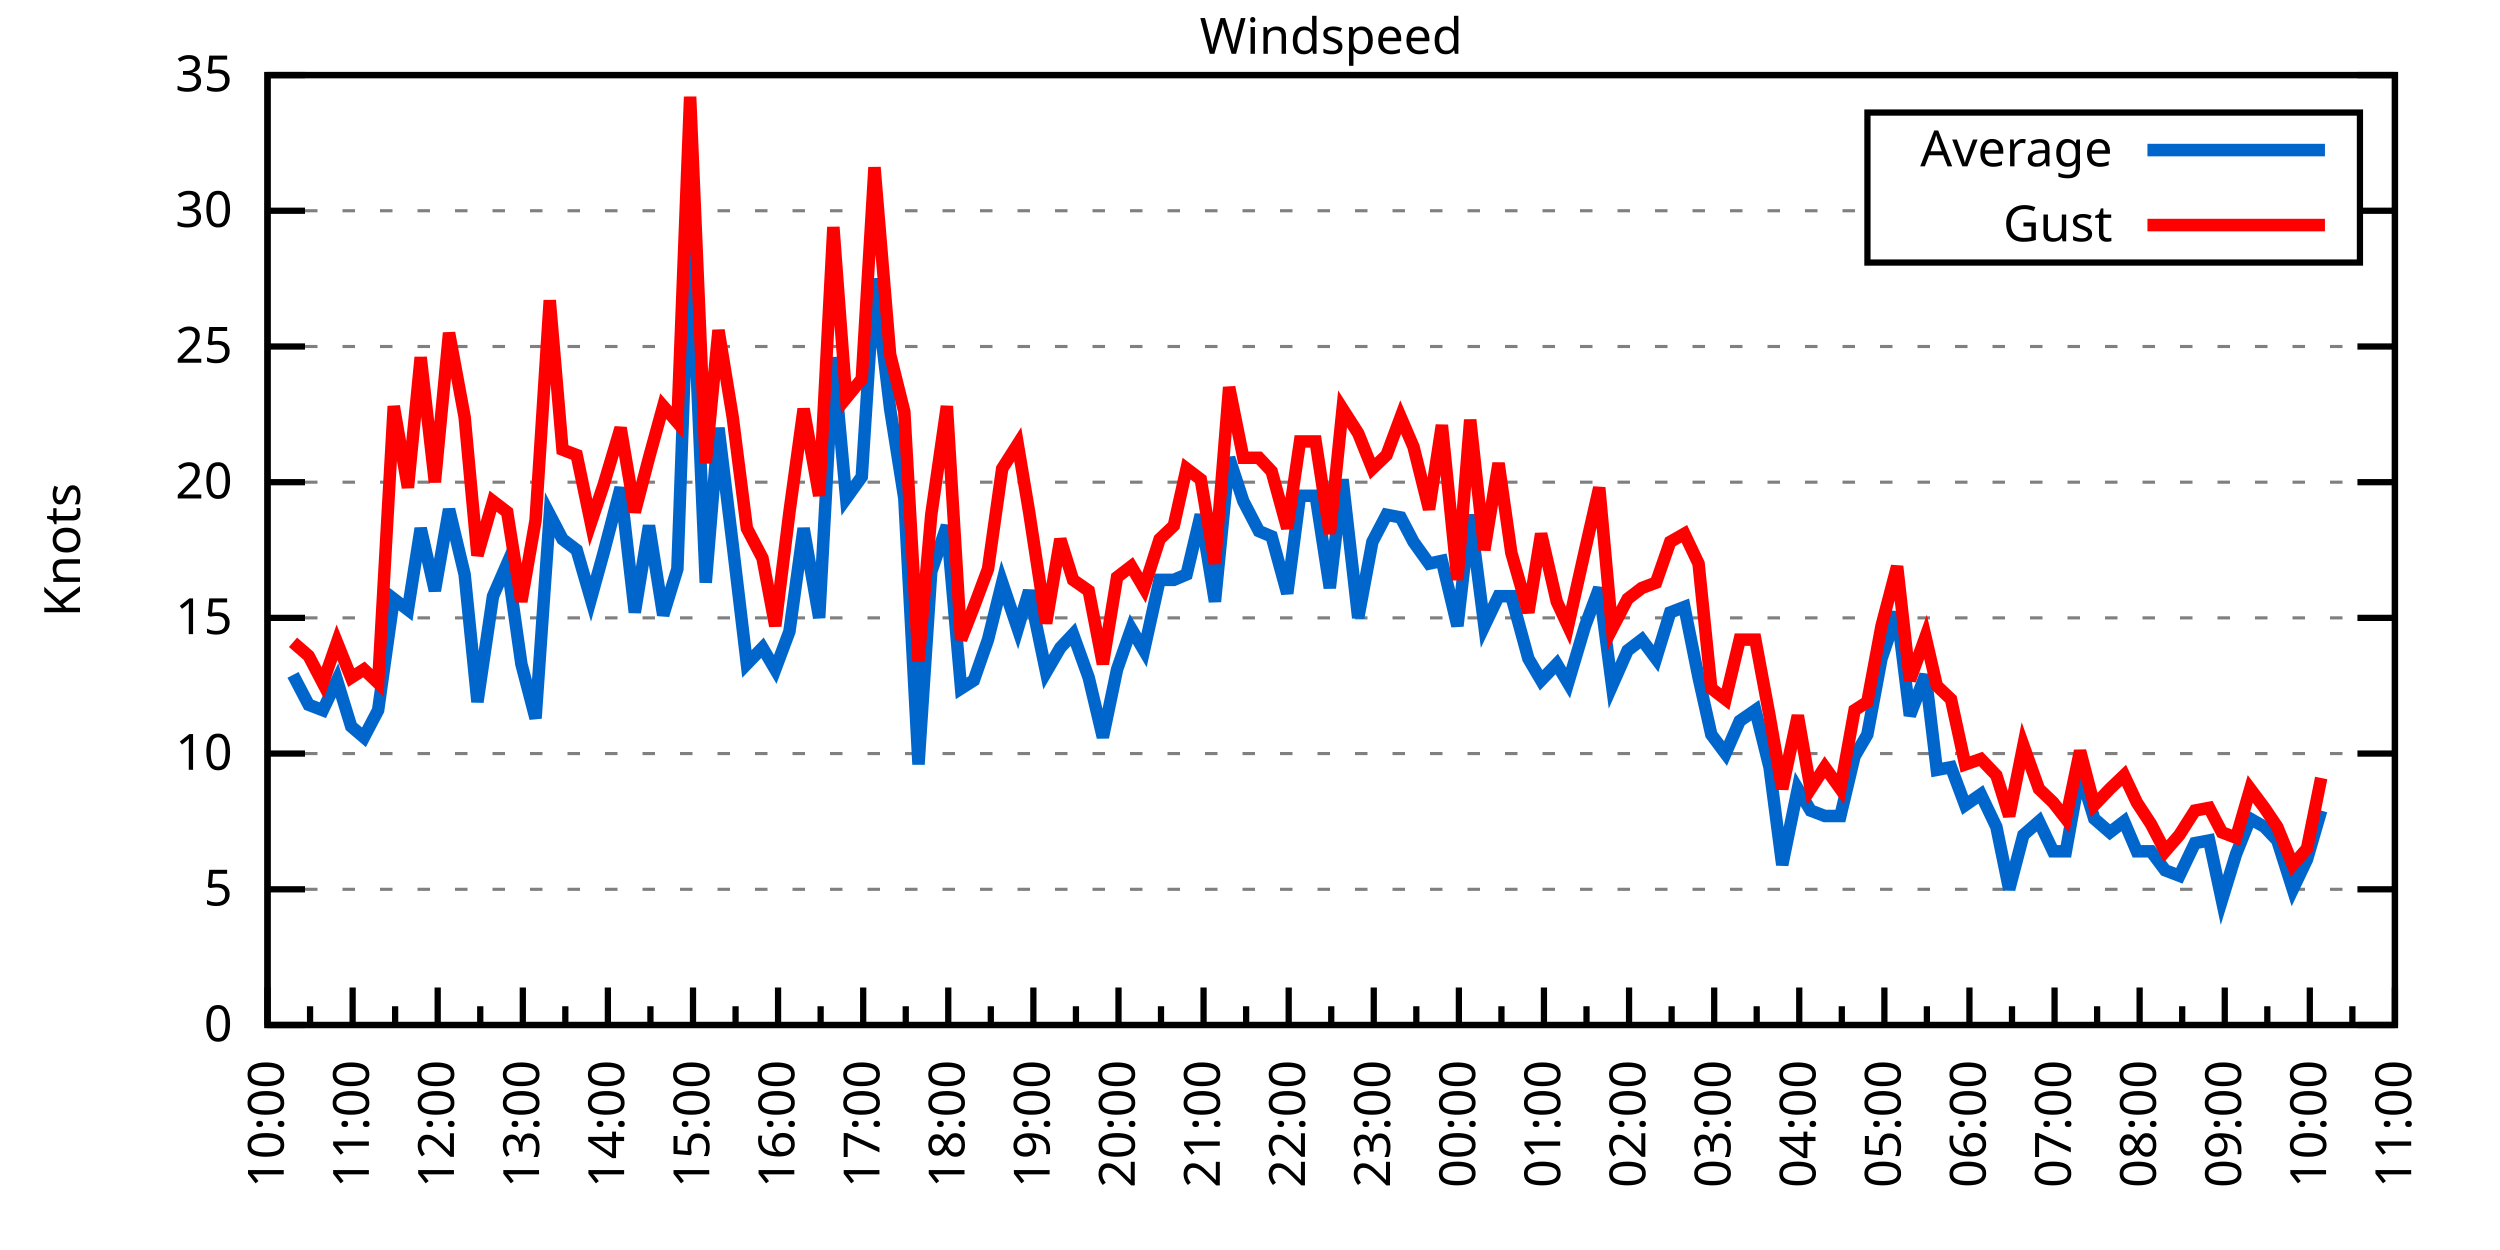
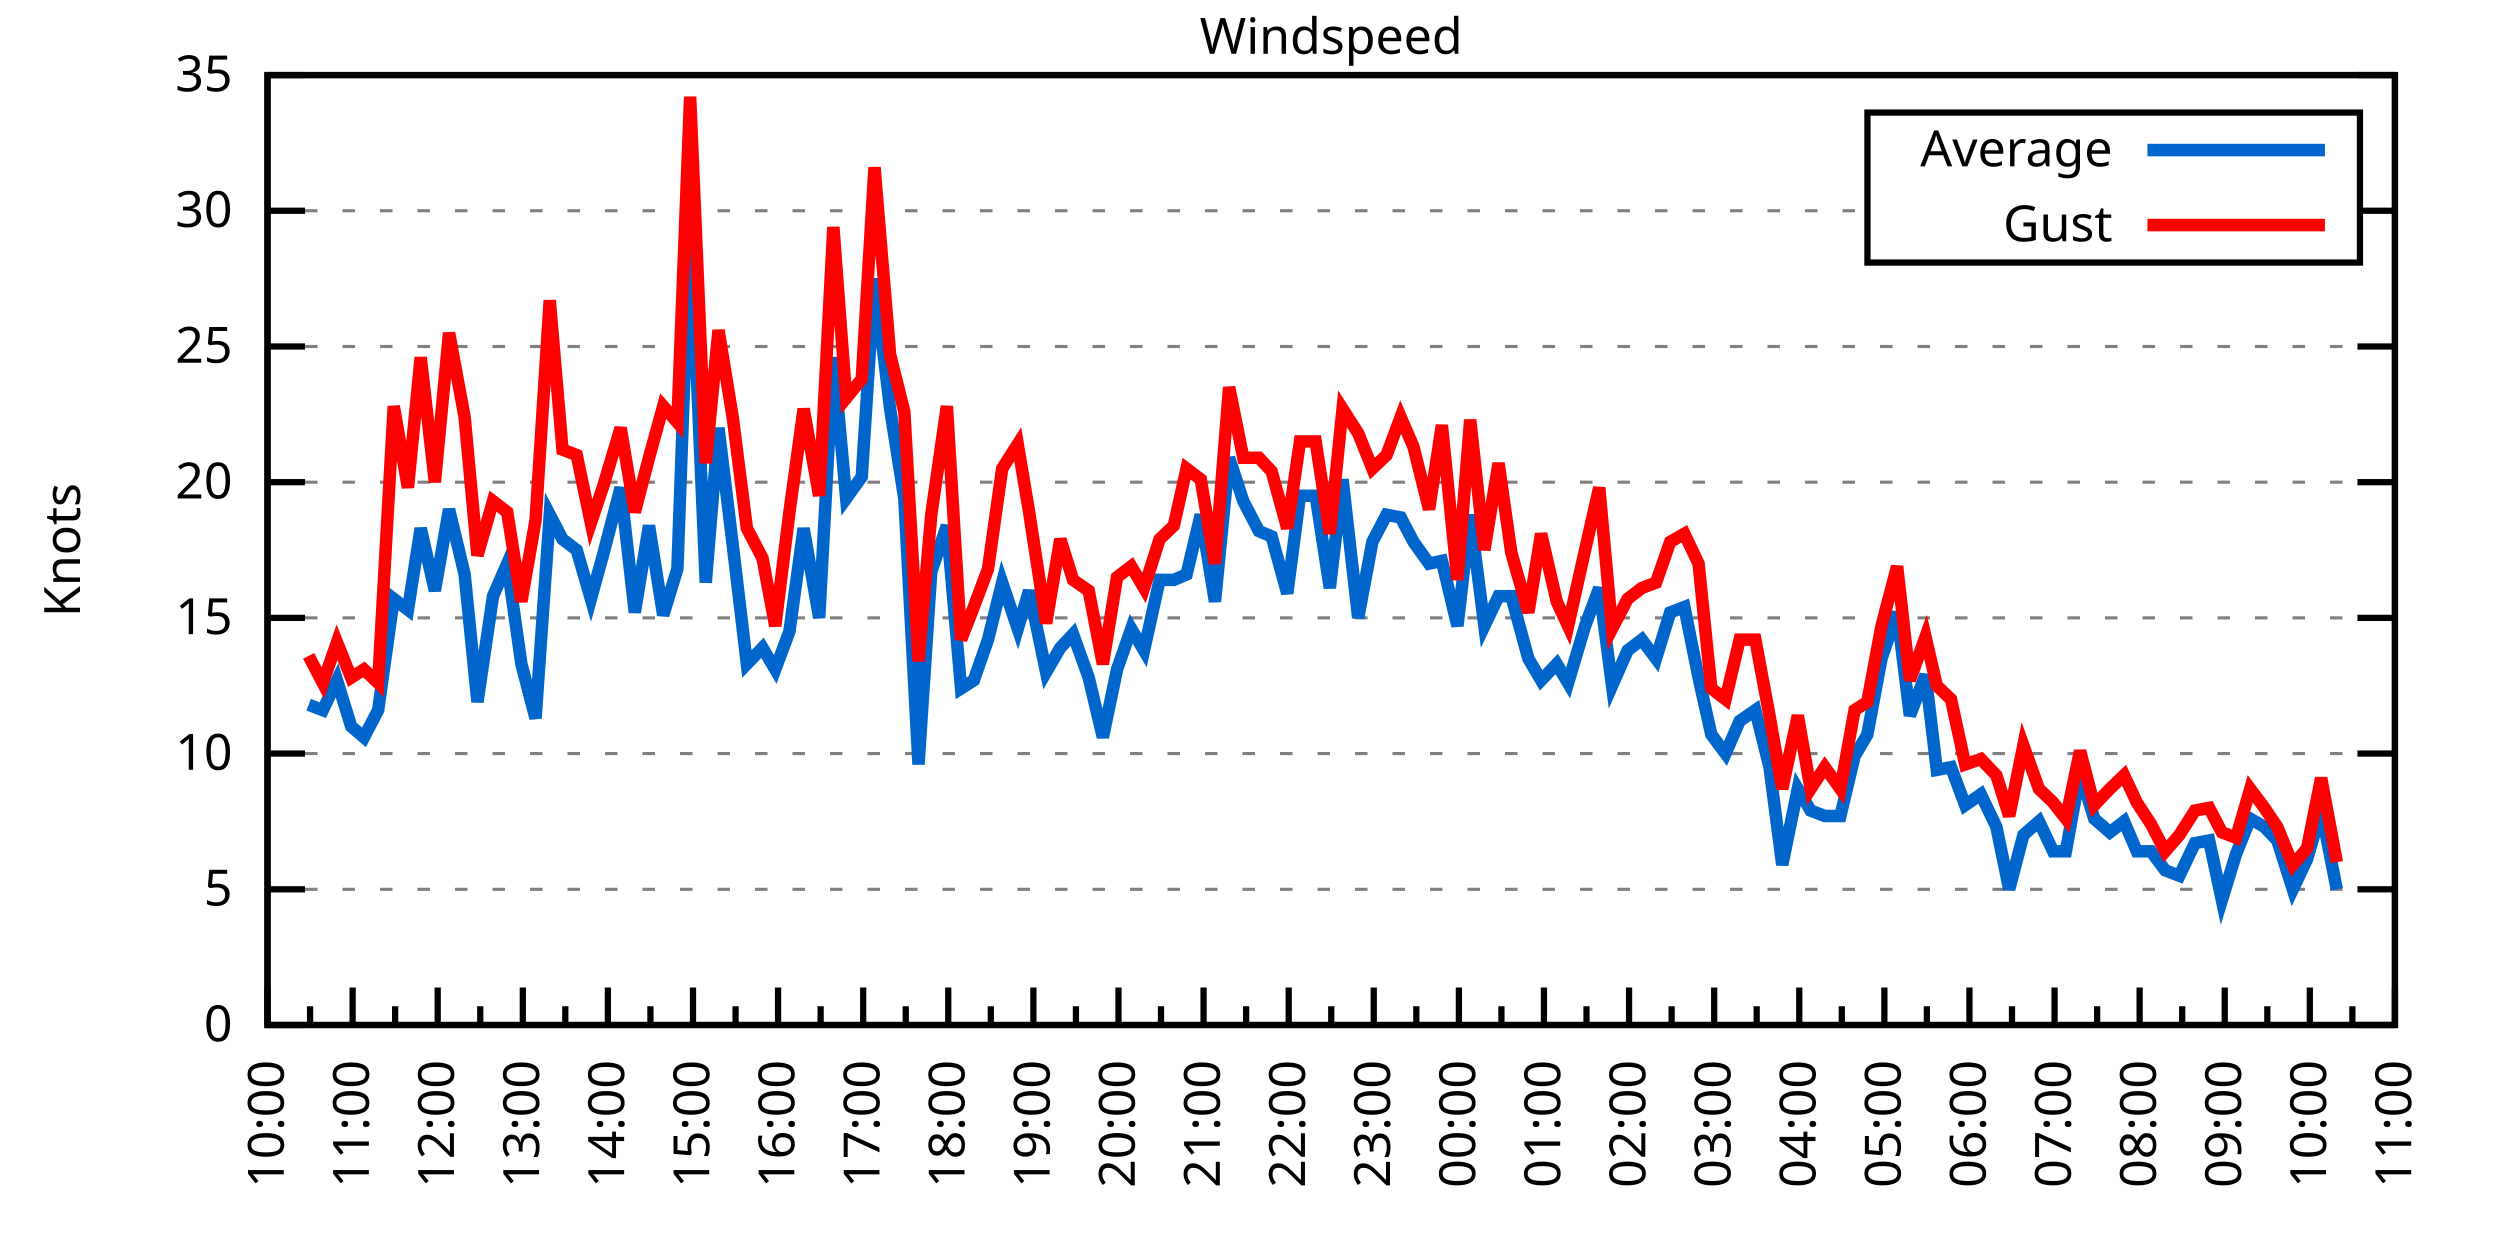
<svg xmlns="http://www.w3.org/2000/svg" xmlns:xlink="http://www.w3.org/1999/xlink" width="400" height="200" viewBox="0 0 400 200">
  <g id="gnuplot_canvas">
    <rect x="0" y="0" width="400" height="200" fill="none" />
    <defs>
      <circle id="gpDot" r="0.5" stroke-width="0.5" stroke="currentColor" />
      <path id="gpPt0" stroke-width="0.333" stroke="currentColor" d="M-1,0 h2 M0,-1 v2" />
      <path id="gpPt1" stroke-width="0.333" stroke="currentColor" d="M-1,-1 L1,1 M1,-1 L-1,1" />
      <path id="gpPt2" stroke-width="0.333" stroke="currentColor" d="M-1,0 L1,0 M0,-1 L0,1 M-1,-1 L1,1 M-1,1 L1,-1" />
      <rect id="gpPt3" stroke-width="0.333" stroke="currentColor" x="-1" y="-1" width="2" height="2" />
      <rect id="gpPt4" stroke-width="0.333" stroke="currentColor" fill="currentColor" x="-1" y="-1" width="2" height="2" />
      <circle id="gpPt5" stroke-width="0.333" stroke="currentColor" cx="0" cy="0" r="1" />
      <use xlink:href="#gpPt5" id="gpPt6" fill="currentColor" stroke="none" />
      <path id="gpPt7" stroke-width="0.333" stroke="currentColor" d="M0,-1.33 L-1.33,0.67 L1.33,0.67 z" />
      <use xlink:href="#gpPt7" id="gpPt8" fill="currentColor" stroke="none" />
      <use xlink:href="#gpPt7" id="gpPt9" stroke="currentColor" transform="rotate(180)" />
      <use xlink:href="#gpPt9" id="gpPt10" fill="currentColor" stroke="none" />
      <use xlink:href="#gpPt3" id="gpPt11" stroke="currentColor" transform="rotate(45)" />
      <use xlink:href="#gpPt11" id="gpPt12" fill="currentColor" stroke="none" />
      <path id="gpPt13" stroke-width="0.333" stroke="currentColor" d="M0,1.330 L1.265,0.411 L0.782,-1.067 L-0.782,-1.076 L-1.265,0.411 z" />
      <use xlink:href="#gpPt13" id="gpPt14" fill="currentColor" stroke="none" />
      <filter id="textbox" filterUnits="objectBoundingBox" x="0" y="0" height="1" width="1">
        <feFlood flood-color="white" flood-opacity="1" result="bgnd" />
        <feComposite in="SourceGraphic" in2="bgnd" operator="atop" />
      </filter>
      <filter id="greybox" filterUnits="objectBoundingBox" x="0" y="0" height="1" width="1">
        <feFlood flood-color="lightgrey" flood-opacity="1" result="grey" />
        <feComposite in="SourceGraphic" in2="grey" operator="atop" />
      </filter>
    </defs>
    <g fill="none" color="white" stroke="currentColor" stroke-width="1.00" stroke-linecap="butt" stroke-linejoin="miter">
</g>
    <g fill="none" color="black" stroke="currentColor" stroke-width="1.00" stroke-linecap="butt" stroke-linejoin="miter">
      <g stroke="none" shape-rendering="crispEdges">
        <polygon fill="rgb(255, 255, 255)" points="42.80,164.00 383.18,164.00 383.18,12.02 42.80,12.02 " />
      </g>
    </g>
    <g fill="none" color="black" stroke="currentColor" stroke-width="1.00" stroke-linecap="butt" stroke-linejoin="miter">
</g>
    <g fill="none" color="black" stroke="black" stroke-width="0.50" stroke-linecap="butt" stroke-linejoin="miter">
</g>
    <g fill="none" color="gray" stroke="currentColor" stroke-width="0.50" stroke-linecap="butt" stroke-linejoin="miter">
      <path stroke="gray" stroke-dasharray="2,4" class="gridline" d="M42.80,164.00 L383.19,164.00  " />
    </g>
    <g fill="none" color="gray" stroke="gray" stroke-width="1.00" stroke-linecap="butt" stroke-linejoin="miter">
</g>
    <g fill="none" color="black" stroke="currentColor" stroke-width="1.00" stroke-linecap="butt" stroke-linejoin="miter">
      <path stroke="black" d="M42.80,164.00 L48.80,164.00 M383.19,164.00 L377.19,164.00  " />
      <g transform="translate(37.20,166.60)" stroke="none" fill="black" font-family="Sans" font-size="8.00" text-anchor="end">
        <text>
          <tspan font-family="Sans"> 0</tspan>
        </text>
      </g>
    </g>
    <g fill="none" color="black" stroke="currentColor" stroke-width="1.00" stroke-linecap="butt" stroke-linejoin="miter">
</g>
    <g fill="none" color="black" stroke="black" stroke-width="0.50" stroke-linecap="butt" stroke-linejoin="miter">
</g>
    <g fill="none" color="gray" stroke="currentColor" stroke-width="0.50" stroke-linecap="butt" stroke-linejoin="miter">
      <path stroke="gray" stroke-dasharray="2,4" class="gridline" d="M42.80,142.29 L383.19,142.29  " />
    </g>
    <g fill="none" color="gray" stroke="gray" stroke-width="1.00" stroke-linecap="butt" stroke-linejoin="miter">
</g>
    <g fill="none" color="black" stroke="currentColor" stroke-width="1.00" stroke-linecap="butt" stroke-linejoin="miter">
      <path stroke="black" d="M42.80,142.29 L48.80,142.29 M383.19,142.29 L377.19,142.29  " />
      <g transform="translate(37.20,144.89)" stroke="none" fill="black" font-family="Sans" font-size="8.00" text-anchor="end">
        <text>
          <tspan font-family="Sans"> 5</tspan>
        </text>
      </g>
    </g>
    <g fill="none" color="black" stroke="currentColor" stroke-width="1.00" stroke-linecap="butt" stroke-linejoin="miter">
</g>
    <g fill="none" color="black" stroke="black" stroke-width="0.50" stroke-linecap="butt" stroke-linejoin="miter">
</g>
    <g fill="none" color="gray" stroke="currentColor" stroke-width="0.50" stroke-linecap="butt" stroke-linejoin="miter">
      <path stroke="gray" stroke-dasharray="2,4" class="gridline" d="M42.80,120.57 L383.19,120.57  " />
    </g>
    <g fill="none" color="gray" stroke="gray" stroke-width="1.00" stroke-linecap="butt" stroke-linejoin="miter">
</g>
    <g fill="none" color="black" stroke="currentColor" stroke-width="1.00" stroke-linecap="butt" stroke-linejoin="miter">
      <path stroke="black" d="M42.80,120.57 L48.80,120.57 M383.19,120.57 L377.19,120.57  " />
      <g transform="translate(37.20,123.17)" stroke="none" fill="black" font-family="Sans" font-size="8.00" text-anchor="end">
        <text>
          <tspan font-family="Sans"> 10</tspan>
        </text>
      </g>
    </g>
    <g fill="none" color="black" stroke="currentColor" stroke-width="1.00" stroke-linecap="butt" stroke-linejoin="miter">
</g>
    <g fill="none" color="black" stroke="black" stroke-width="0.50" stroke-linecap="butt" stroke-linejoin="miter">
</g>
    <g fill="none" color="gray" stroke="currentColor" stroke-width="0.50" stroke-linecap="butt" stroke-linejoin="miter">
      <path stroke="gray" stroke-dasharray="2,4" class="gridline" d="M42.80,98.86 L383.19,98.86  " />
    </g>
    <g fill="none" color="gray" stroke="gray" stroke-width="1.00" stroke-linecap="butt" stroke-linejoin="miter">
</g>
    <g fill="none" color="black" stroke="currentColor" stroke-width="1.00" stroke-linecap="butt" stroke-linejoin="miter">
      <path stroke="black" d="M42.80,98.86 L48.80,98.86 M383.19,98.86 L377.19,98.86  " />
      <g transform="translate(37.20,101.46)" stroke="none" fill="black" font-family="Sans" font-size="8.00" text-anchor="end">
        <text>
          <tspan font-family="Sans"> 15</tspan>
        </text>
      </g>
    </g>
    <g fill="none" color="black" stroke="currentColor" stroke-width="1.00" stroke-linecap="butt" stroke-linejoin="miter">
</g>
    <g fill="none" color="black" stroke="black" stroke-width="0.50" stroke-linecap="butt" stroke-linejoin="miter">
</g>
    <g fill="none" color="gray" stroke="currentColor" stroke-width="0.50" stroke-linecap="butt" stroke-linejoin="miter">
      <path stroke="gray" stroke-dasharray="2,4" class="gridline" d="M42.80,77.15 L383.19,77.15  " />
    </g>
    <g fill="none" color="gray" stroke="gray" stroke-width="1.00" stroke-linecap="butt" stroke-linejoin="miter">
</g>
    <g fill="none" color="black" stroke="currentColor" stroke-width="1.00" stroke-linecap="butt" stroke-linejoin="miter">
      <path stroke="black" d="M42.80,77.15 L48.80,77.15 M383.19,77.15 L377.19,77.15  " />
      <g transform="translate(37.20,79.75)" stroke="none" fill="black" font-family="Sans" font-size="8.00" text-anchor="end">
        <text>
          <tspan font-family="Sans"> 20</tspan>
        </text>
      </g>
    </g>
    <g fill="none" color="black" stroke="currentColor" stroke-width="1.00" stroke-linecap="butt" stroke-linejoin="miter">
</g>
    <g fill="none" color="black" stroke="black" stroke-width="0.50" stroke-linecap="butt" stroke-linejoin="miter">
</g>
    <g fill="none" color="gray" stroke="currentColor" stroke-width="0.50" stroke-linecap="butt" stroke-linejoin="miter">
      <path stroke="gray" stroke-dasharray="2,4" class="gridline" d="M42.80,55.44 L383.19,55.44  " />
    </g>
    <g fill="none" color="gray" stroke="gray" stroke-width="1.00" stroke-linecap="butt" stroke-linejoin="miter">
</g>
    <g fill="none" color="black" stroke="currentColor" stroke-width="1.00" stroke-linecap="butt" stroke-linejoin="miter">
      <path stroke="black" d="M42.80,55.44 L48.80,55.44 M383.19,55.44 L377.19,55.44  " />
      <g transform="translate(37.20,58.04)" stroke="none" fill="black" font-family="Sans" font-size="8.00" text-anchor="end">
        <text>
          <tspan font-family="Sans"> 25</tspan>
        </text>
      </g>
    </g>
    <g fill="none" color="black" stroke="currentColor" stroke-width="1.00" stroke-linecap="butt" stroke-linejoin="miter">
</g>
    <g fill="none" color="black" stroke="black" stroke-width="0.50" stroke-linecap="butt" stroke-linejoin="miter">
</g>
    <g fill="none" color="gray" stroke="currentColor" stroke-width="0.50" stroke-linecap="butt" stroke-linejoin="miter">
      <path stroke="gray" stroke-dasharray="2,4" class="gridline" d="M42.80,33.72 L298.79,33.72 M377.59,33.72 L383.19,33.72  " />
    </g>
    <g fill="none" color="gray" stroke="gray" stroke-width="1.00" stroke-linecap="butt" stroke-linejoin="miter">
</g>
    <g fill="none" color="black" stroke="currentColor" stroke-width="1.00" stroke-linecap="butt" stroke-linejoin="miter">
      <path stroke="black" d="M42.80,33.72 L48.80,33.72 M383.19,33.72 L377.19,33.72  " />
      <g transform="translate(37.20,36.32)" stroke="none" fill="black" font-family="Sans" font-size="8.00" text-anchor="end">
        <text>
          <tspan font-family="Sans"> 30</tspan>
        </text>
      </g>
    </g>
    <g fill="none" color="black" stroke="currentColor" stroke-width="1.00" stroke-linecap="butt" stroke-linejoin="miter">
</g>
    <g fill="none" color="black" stroke="black" stroke-width="0.50" stroke-linecap="butt" stroke-linejoin="miter">
</g>
    <g fill="none" color="gray" stroke="currentColor" stroke-width="0.50" stroke-linecap="butt" stroke-linejoin="miter">
      <path stroke="gray" stroke-dasharray="2,4" class="gridline" d="M42.80,12.01 L383.19,12.01  " />
    </g>
    <g fill="none" color="gray" stroke="gray" stroke-width="1.00" stroke-linecap="butt" stroke-linejoin="miter">
</g>
    <g fill="none" color="black" stroke="currentColor" stroke-width="1.00" stroke-linecap="butt" stroke-linejoin="miter">
      <path stroke="black" d="M42.80,12.01 L48.80,12.01 M383.19,12.01 L377.19,12.01  " />
      <g transform="translate(37.20,14.61)" stroke="none" fill="black" font-family="Sans" font-size="8.00" text-anchor="end">
        <text>
          <tspan font-family="Sans"> 35</tspan>
        </text>
      </g>
    </g>
    <g fill="none" color="black" stroke="currentColor" stroke-width="1.00" stroke-linecap="butt" stroke-linejoin="miter">
      <path stroke="black" d="M42.80,164.00 L42.80,158.00  " />
      <g transform="translate(45.40,169.60) rotate(270)" stroke="none" fill="black" font-family="Sans" font-size="8.00" text-anchor="end">
        <text>
          <tspan font-family="Sans">10:00</tspan>
        </text>
      </g>
    </g>
    <g fill="none" color="black" stroke="currentColor" stroke-width="1.00" stroke-linecap="butt" stroke-linejoin="miter">
      <path stroke="black" d="M49.61,164.00 L49.61,161.00 M56.42,164.00 L56.42,158.00  " />
      <g transform="translate(59.02,169.60) rotate(270)" stroke="none" fill="black" font-family="Sans" font-size="8.00" text-anchor="end">
        <text>
          <tspan font-family="Sans">11:00</tspan>
        </text>
      </g>
    </g>
    <g fill="none" color="black" stroke="currentColor" stroke-width="1.00" stroke-linecap="butt" stroke-linejoin="miter">
      <path stroke="black" d="M63.22,164.00 L63.22,161.00 M70.03,164.00 L70.03,158.00  " />
      <g transform="translate(72.63,169.60) rotate(270)" stroke="none" fill="black" font-family="Sans" font-size="8.00" text-anchor="end">
        <text>
          <tspan font-family="Sans">12:00</tspan>
        </text>
      </g>
    </g>
    <g fill="none" color="black" stroke="currentColor" stroke-width="1.00" stroke-linecap="butt" stroke-linejoin="miter">
      <path stroke="black" d="M76.84,164.00 L76.84,161.00 M83.65,164.00 L83.65,158.00  " />
      <g transform="translate(86.25,169.60) rotate(270)" stroke="none" fill="black" font-family="Sans" font-size="8.00" text-anchor="end">
        <text>
          <tspan font-family="Sans">13:00</tspan>
        </text>
      </g>
    </g>
    <g fill="none" color="black" stroke="currentColor" stroke-width="1.00" stroke-linecap="butt" stroke-linejoin="miter">
      <path stroke="black" d="M90.45,164.00 L90.45,161.00 M97.26,164.00 L97.26,158.00  " />
      <g transform="translate(99.86,169.60) rotate(270)" stroke="none" fill="black" font-family="Sans" font-size="8.00" text-anchor="end">
        <text>
          <tspan font-family="Sans">14:00</tspan>
        </text>
      </g>
    </g>
    <g fill="none" color="black" stroke="currentColor" stroke-width="1.00" stroke-linecap="butt" stroke-linejoin="miter">
      <path stroke="black" d="M104.07,164.00 L104.07,161.00 M110.88,164.00 L110.88,158.00  " />
      <g transform="translate(113.48,169.60) rotate(270)" stroke="none" fill="black" font-family="Sans" font-size="8.00" text-anchor="end">
        <text>
          <tspan font-family="Sans">15:00</tspan>
        </text>
      </g>
    </g>
    <g fill="none" color="black" stroke="currentColor" stroke-width="1.00" stroke-linecap="butt" stroke-linejoin="miter">
      <path stroke="black" d="M117.69,164.00 L117.69,161.00 M124.49,164.00 L124.49,158.00  " />
      <g transform="translate(127.09,169.60) rotate(270)" stroke="none" fill="black" font-family="Sans" font-size="8.00" text-anchor="end">
        <text>
          <tspan font-family="Sans">16:00</tspan>
        </text>
      </g>
    </g>
    <g fill="none" color="black" stroke="currentColor" stroke-width="1.00" stroke-linecap="butt" stroke-linejoin="miter">
      <path stroke="black" d="M131.30,164.00 L131.30,161.00 M138.11,164.00 L138.11,158.00  " />
      <g transform="translate(140.71,169.60) rotate(270)" stroke="none" fill="black" font-family="Sans" font-size="8.00" text-anchor="end">
        <text>
          <tspan font-family="Sans">17:00</tspan>
        </text>
      </g>
    </g>
    <g fill="none" color="black" stroke="currentColor" stroke-width="1.00" stroke-linecap="butt" stroke-linejoin="miter">
      <path stroke="black" d="M144.92,164.00 L144.92,161.00 M151.72,164.00 L151.72,158.00  " />
      <g transform="translate(154.32,169.60) rotate(270)" stroke="none" fill="black" font-family="Sans" font-size="8.00" text-anchor="end">
        <text>
          <tspan font-family="Sans">18:00</tspan>
        </text>
      </g>
    </g>
    <g fill="none" color="black" stroke="currentColor" stroke-width="1.00" stroke-linecap="butt" stroke-linejoin="miter">
      <path stroke="black" d="M158.53,164.00 L158.53,161.00 M165.34,164.00 L165.34,158.00  " />
      <g transform="translate(167.94,169.60) rotate(270)" stroke="none" fill="black" font-family="Sans" font-size="8.00" text-anchor="end">
        <text>
          <tspan font-family="Sans">19:00</tspan>
        </text>
      </g>
    </g>
    <g fill="none" color="black" stroke="currentColor" stroke-width="1.00" stroke-linecap="butt" stroke-linejoin="miter">
      <path stroke="black" d="M172.15,164.00 L172.15,161.00 M178.96,164.00 L178.96,158.00  " />
      <g transform="translate(181.56,169.60) rotate(270)" stroke="none" fill="black" font-family="Sans" font-size="8.00" text-anchor="end">
        <text>
          <tspan font-family="Sans">20:00</tspan>
        </text>
      </g>
    </g>
    <g fill="none" color="black" stroke="currentColor" stroke-width="1.00" stroke-linecap="butt" stroke-linejoin="miter">
      <path stroke="black" d="M185.76,164.00 L185.76,161.00 M192.57,164.00 L192.57,158.00  " />
      <g transform="translate(195.17,169.60) rotate(270)" stroke="none" fill="black" font-family="Sans" font-size="8.00" text-anchor="end">
        <text>
          <tspan font-family="Sans">21:00</tspan>
        </text>
      </g>
    </g>
    <g fill="none" color="black" stroke="currentColor" stroke-width="1.00" stroke-linecap="butt" stroke-linejoin="miter">
      <path stroke="black" d="M199.38,164.00 L199.38,161.00 M206.19,164.00 L206.19,158.00  " />
      <g transform="translate(208.79,169.60) rotate(270)" stroke="none" fill="black" font-family="Sans" font-size="8.00" text-anchor="end">
        <text>
          <tspan font-family="Sans">22:00</tspan>
        </text>
      </g>
    </g>
    <g fill="none" color="black" stroke="currentColor" stroke-width="1.00" stroke-linecap="butt" stroke-linejoin="miter">
      <path stroke="black" d="M213.00,164.00 L213.00,161.00 M219.80,164.00 L219.80,158.00  " />
      <g transform="translate(222.40,169.60) rotate(270)" stroke="none" fill="black" font-family="Sans" font-size="8.00" text-anchor="end">
        <text>
          <tspan font-family="Sans">23:00</tspan>
        </text>
      </g>
    </g>
    <g fill="none" color="black" stroke="currentColor" stroke-width="1.00" stroke-linecap="butt" stroke-linejoin="miter">
      <path stroke="black" d="M226.61,164.00 L226.61,161.00 M233.42,164.00 L233.42,158.00  " />
      <g transform="translate(236.02,169.60) rotate(270)" stroke="none" fill="black" font-family="Sans" font-size="8.00" text-anchor="end">
        <text>
          <tspan font-family="Sans">00:00</tspan>
        </text>
      </g>
    </g>
    <g fill="none" color="black" stroke="currentColor" stroke-width="1.00" stroke-linecap="butt" stroke-linejoin="miter">
      <path stroke="black" d="M240.23,164.00 L240.23,161.00 M247.03,164.00 L247.03,158.00  " />
      <g transform="translate(249.63,169.60) rotate(270)" stroke="none" fill="black" font-family="Sans" font-size="8.00" text-anchor="end">
        <text>
          <tspan font-family="Sans">01:00</tspan>
        </text>
      </g>
    </g>
    <g fill="none" color="black" stroke="currentColor" stroke-width="1.00" stroke-linecap="butt" stroke-linejoin="miter">
      <path stroke="black" d="M253.84,164.00 L253.84,161.00 M260.65,164.00 L260.65,158.00  " />
      <g transform="translate(263.25,169.60) rotate(270)" stroke="none" fill="black" font-family="Sans" font-size="8.00" text-anchor="end">
        <text>
          <tspan font-family="Sans">02:00</tspan>
        </text>
      </g>
    </g>
    <g fill="none" color="black" stroke="currentColor" stroke-width="1.00" stroke-linecap="butt" stroke-linejoin="miter">
      <path stroke="black" d="M267.46,164.00 L267.46,161.00 M274.27,164.00 L274.27,158.00  " />
      <g transform="translate(276.87,169.60) rotate(270)" stroke="none" fill="black" font-family="Sans" font-size="8.00" text-anchor="end">
        <text>
          <tspan font-family="Sans">03:00</tspan>
        </text>
      </g>
    </g>
    <g fill="none" color="black" stroke="currentColor" stroke-width="1.00" stroke-linecap="butt" stroke-linejoin="miter">
      <path stroke="black" d="M281.07,164.00 L281.07,161.00 M287.88,164.00 L287.88,158.00  " />
      <g transform="translate(290.48,169.60) rotate(270)" stroke="none" fill="black" font-family="Sans" font-size="8.00" text-anchor="end">
        <text>
          <tspan font-family="Sans">04:00</tspan>
        </text>
      </g>
    </g>
    <g fill="none" color="black" stroke="currentColor" stroke-width="1.00" stroke-linecap="butt" stroke-linejoin="miter">
      <path stroke="black" d="M294.69,164.00 L294.69,161.00 M301.50,164.00 L301.50,158.00  " />
      <g transform="translate(304.10,169.60) rotate(270)" stroke="none" fill="black" font-family="Sans" font-size="8.00" text-anchor="end">
        <text>
          <tspan font-family="Sans">05:00</tspan>
        </text>
      </g>
    </g>
    <g fill="none" color="black" stroke="currentColor" stroke-width="1.00" stroke-linecap="butt" stroke-linejoin="miter">
      <path stroke="black" d="M308.30,164.00 L308.30,161.00 M315.11,164.00 L315.11,158.00  " />
      <g transform="translate(317.71,169.60) rotate(270)" stroke="none" fill="black" font-family="Sans" font-size="8.00" text-anchor="end">
        <text>
          <tspan font-family="Sans">06:00</tspan>
        </text>
      </g>
    </g>
    <g fill="none" color="black" stroke="currentColor" stroke-width="1.00" stroke-linecap="butt" stroke-linejoin="miter">
      <path stroke="black" d="M321.92,164.00 L321.92,161.00 M328.73,164.00 L328.73,158.00  " />
      <g transform="translate(331.33,169.60) rotate(270)" stroke="none" fill="black" font-family="Sans" font-size="8.00" text-anchor="end">
        <text>
          <tspan font-family="Sans">07:00</tspan>
        </text>
      </g>
    </g>
    <g fill="none" color="black" stroke="currentColor" stroke-width="1.00" stroke-linecap="butt" stroke-linejoin="miter">
      <path stroke="black" d="M335.54,164.00 L335.54,161.00 M342.34,164.00 L342.34,158.00  " />
      <g transform="translate(344.94,169.60) rotate(270)" stroke="none" fill="black" font-family="Sans" font-size="8.00" text-anchor="end">
        <text>
          <tspan font-family="Sans">08:00</tspan>
        </text>
      </g>
    </g>
    <g fill="none" color="black" stroke="currentColor" stroke-width="1.00" stroke-linecap="butt" stroke-linejoin="miter">
      <path stroke="black" d="M349.15,164.00 L349.15,161.00 M355.96,164.00 L355.96,158.00  " />
      <g transform="translate(358.56,169.60) rotate(270)" stroke="none" fill="black" font-family="Sans" font-size="8.00" text-anchor="end">
        <text>
          <tspan font-family="Sans">09:00</tspan>
        </text>
      </g>
    </g>
    <g fill="none" color="black" stroke="currentColor" stroke-width="1.00" stroke-linecap="butt" stroke-linejoin="miter">
      <path stroke="black" d="M362.77,164.00 L362.77,161.00 M369.57,164.00 L369.57,158.00  " />
      <g transform="translate(372.17,169.60) rotate(270)" stroke="none" fill="black" font-family="Sans" font-size="8.00" text-anchor="end">
        <text>
          <tspan font-family="Sans">10:00</tspan>
        </text>
      </g>
    </g>
    <g fill="none" color="black" stroke="currentColor" stroke-width="1.00" stroke-linecap="butt" stroke-linejoin="miter">
      <path stroke="black" d="M376.38,164.00 L376.38,161.00 M383.19,164.00 L383.19,158.00  " />
      <g transform="translate(385.79,169.60) rotate(270)" stroke="none" fill="black" font-family="Sans" font-size="8.00" text-anchor="end">
        <text>
          <tspan font-family="Sans">11:00</tspan>
        </text>
      </g>
    </g>
    <g fill="none" color="black" stroke="currentColor" stroke-width="1.00" stroke-linecap="butt" stroke-linejoin="miter">
</g>
    <g fill="none" color="black" stroke="currentColor" stroke-width="1.00" stroke-linecap="butt" stroke-linejoin="miter">
      <path stroke="black" d="M42.80,12.01 L42.80,164.00 L383.19,164.00 L383.19,12.01 L42.80,12.01 Z  " />
    </g>
    <g fill="none" color="black" stroke="currentColor" stroke-width="1.00" stroke-linecap="butt" stroke-linejoin="miter">
      <g transform="translate(12.80,88.01) rotate(270)" stroke="none" fill="black" font-family="Sans" font-size="8.00" text-anchor="middle">
        <text>
          <tspan font-family="Sans">Knots</tspan>
        </text>
      </g>
    </g>
    <g fill="none" color="black" stroke="currentColor" stroke-width="1.00" stroke-linecap="butt" stroke-linejoin="miter">
</g>
    <g fill="none" color="black" stroke="currentColor" stroke-width="1.00" stroke-linecap="butt" stroke-linejoin="miter">
      <path stroke="black" d="M298.79,42.01 L298.79,18.01 L377.59,18.01 L377.59,42.01 L298.79,42.01 Z  " />
    </g>
    <g id="Windspeed_plot_1">
      <g fill="none" color="white" stroke="black" stroke-width="2.00" stroke-linecap="butt" stroke-linejoin="miter">
</g>
      <g fill="none" color="black" stroke="currentColor" stroke-width="2.00" stroke-linecap="butt" stroke-linejoin="miter">
        <g transform="translate(337.99,26.61)" stroke="none" fill="black" font-family="Sans" font-size="8.00" text-anchor="end">
          <text>
            <tspan font-family="Sans">Average</tspan>
          </text>
        </g>
      </g>
      <g fill="none" color="black" stroke="currentColor" stroke-width="2.00" stroke-linecap="butt" stroke-linejoin="miter">
-         <path stroke="rgb(  0, 102, 204)" d="M343.59,24.01 L371.99,24.01 M46.88,107.98 L49.38,112.76 L51.65,113.63 L53.92,108.85 L56.19,116.23 L58.23,117.97   L60.50,113.63 L63.00,95.82 L65.27,97.56 L67.31,84.53 L69.58,94.52 L71.85,81.49 L74.34,91.91 L76.39,112.32   L78.88,95.39 L81.15,90.18 L83.42,106.24 L85.69,114.93 L87.96,82.36 L90.00,86.27 L92.27,88.00 L94.54,95.82   L96.58,88.44 L99.30,78.02 L101.57,97.99 L103.84,84.10 L106.11,98.43 L108.38,91.04 L110.42,35.03 L112.92,93.22   L114.96,68.46 L117.23,87.14 L119.50,106.24 L122.00,103.64 L124.04,107.11 L126.31,101.03 L128.58,84.53 L131.07,98.86   L133.34,57.17 L135.39,79.75 L137.88,76.28 L139.92,44.58 L142.42,65.42 L144.69,79.75 L146.96,122.31 L149.00,91.48   L151.50,84.10 L153.77,110.15 L155.81,108.85 L158.08,102.34 L160.35,93.22 L162.84,100.60 L164.66,94.52 L167.38,107.55   L169.65,103.64 L171.69,101.47 L174.19,108.42 L176.46,117.97 L178.73,107.11 L181.00,100.60 L183.04,104.07 L185.54,92.78   L187.81,92.78 L189.85,91.91 L192.12,82.36 L194.39,96.26 L196.66,73.24 L198.93,80.19 L201.42,84.97 L203.46,85.83   L205.96,94.95 L208.00,79.32 L210.50,79.32 L212.77,94.08 L214.81,76.71 L217.31,98.86 L219.58,86.70 L221.85,82.36   L224.11,82.79 L226.16,86.70 L228.65,90.18 L230.70,89.74 L233.19,100.16 L235.23,82.36 L237.50,100.16 L239.77,95.39   L241.81,95.39 L244.54,105.38 L246.58,108.85 L249.08,106.24 L250.89,109.28 L253.61,100.16 L255.88,94.08 L257.93,109.72   L260.42,104.07 L262.69,102.34 L264.96,105.38 L267.23,97.99 L269.50,97.12 L271.77,108.42 L273.81,117.53 L276.08,120.57   L278.35,115.36 L280.85,113.63 L283.12,122.75 L285.16,138.38 L287.65,126.22 L289.70,129.69 L291.97,130.56 L294.46,130.56   L296.73,121.01 L298.77,117.53 L301.04,105.38 L303.54,97.99 L305.58,114.49 L308.08,107.98 L309.89,123.18 L312.16,122.75   L314.43,128.83 L316.93,127.09 L319.42,132.30 L321.47,142.29 L323.74,133.60 L326.23,131.43 L328.50,136.21 L330.54,136.21   L332.81,123.61 L335.08,131.00 L337.58,133.17 L339.85,131.43 L341.89,136.21 L344.16,136.21 L346.43,139.25 L348.70,140.12   L351.19,134.90 L353.46,134.47 L355.50,144.02 L357.77,136.64 L360.04,131.00 L362.31,132.30 L364.36,134.47 L366.85,142.29   L369.12,137.51 L371.39,129.69  " />
+         <path stroke="rgb(  0, 102, 204)" d="M343.59,24.01 L371.99,24.01 M49.38,112.76 L51.65,113.63 L53.92,108.85 L56.19,116.23 L58.23,117.97 L60.50,113.63   L63.00,95.82 L65.27,97.56 L67.31,84.53 L69.58,94.52 L71.85,81.49 L74.34,91.91 L76.39,112.32 L78.88,95.39   L81.15,90.18 L83.42,106.24 L85.69,114.93 L87.96,82.36 L90.00,86.27 L92.27,88.00 L94.54,95.82 L96.58,88.44   L99.30,78.02 L101.57,97.99 L103.84,84.10 L106.11,98.43 L108.38,91.04 L110.42,35.03 L112.92,93.22 L114.96,68.46   L117.23,87.14 L119.50,106.24 L122.00,103.64 L124.04,107.11 L126.31,101.03 L128.58,84.53 L131.07,98.86 L133.34,57.17   L135.39,79.75 L137.88,76.28 L139.92,44.58 L142.42,65.42 L144.69,79.75 L146.96,122.31 L149.00,91.48 L151.50,84.10   L153.77,110.15 L155.81,108.85 L158.08,102.34 L160.35,93.22 L162.84,100.60 L164.66,94.52 L167.38,107.55 L169.65,103.64   L171.69,101.47 L174.19,108.42 L176.46,117.97 L178.73,107.11 L181.00,100.60 L183.04,104.07 L185.54,92.78 L187.81,92.78   L189.85,91.91 L192.12,82.36 L194.39,96.26 L196.66,73.24 L198.93,80.19 L201.42,84.97 L203.46,85.83 L205.96,94.95   L208.00,79.32 L210.50,79.32 L212.77,94.08 L214.81,76.71 L217.31,98.86 L219.58,86.70 L221.85,82.36 L224.11,82.79   L226.16,86.70 L228.65,90.18 L230.70,89.74 L233.19,100.16 L235.23,82.36 L237.50,100.16 L239.77,95.39 L241.81,95.39   L244.54,105.38 L246.58,108.85 L249.08,106.24 L250.89,109.28 L253.61,100.16 L255.88,94.08 L257.93,109.72 L260.42,104.07   L262.69,102.34 L264.96,105.38 L267.23,97.99 L269.50,97.12 L271.77,108.42 L273.81,117.53 L276.08,120.57 L278.35,115.36   L280.85,113.63 L283.12,122.75 L285.16,138.38 L287.65,126.22 L289.70,129.69 L291.97,130.56 L294.46,130.56 L296.73,121.01   L298.77,117.53 L301.04,105.38 L303.54,97.99 L305.58,114.49 L308.08,107.98 L309.89,123.18 L312.16,122.75 L314.43,128.83   L316.93,127.09 L319.42,132.30 L321.47,142.29 L323.74,133.60 L326.23,131.43 L328.50,136.21 L330.54,136.21 L332.81,123.61   L335.08,131.00 L337.58,133.17 L339.85,131.43 L341.89,136.21 L344.16,136.21 L346.43,139.25 L348.70,140.12 L351.19,134.90   L353.46,134.47 L355.50,144.02 L357.77,136.64 L360.04,131.00 L362.31,132.30 L364.36,134.47 L366.85,142.29 L369.12,137.51   L371.39,129.69 L373.89,142.29  " />
      </g>
    </g>
    <g id="Windspeed_plot_2">
      <g fill="none" color="black" stroke="currentColor" stroke-width="2.00" stroke-linecap="butt" stroke-linejoin="miter">
        <g transform="translate(337.99,38.61)" stroke="none" fill="black" font-family="Sans" font-size="8.00" text-anchor="end">
          <text>
            <tspan font-family="Sans">Gust</tspan>
          </text>
        </g>
      </g>
      <g fill="none" color="black" stroke="currentColor" stroke-width="2.00" stroke-linecap="butt" stroke-linejoin="miter">
-         <path stroke="rgb(255,   0,   0)" d="M343.59,36.01 L371.99,36.01 M46.88,102.77 L49.38,104.94 L51.65,109.28 L53.92,102.77 L56.19,108.42 L58.23,107.11   L60.50,109.28 L63.00,64.99 L65.27,78.02 L67.31,57.17 L69.58,77.15 L71.85,53.26 L74.34,66.73 L76.39,88.87   L78.88,80.19 L81.15,81.93 L83.42,96.26 L85.69,83.23 L87.96,48.05 L90.00,71.94 L92.27,72.81 L94.54,83.66   L96.58,77.58 L99.30,68.46 L101.57,81.93 L103.84,73.24 L106.11,64.99 L108.38,67.59 L110.42,15.48 L112.92,74.11   L114.96,52.83 L117.23,66.73 L119.50,84.53 L122.00,89.31 L124.04,100.16 L126.31,81.93 L128.58,65.42 L131.07,79.32   L133.34,36.33 L135.39,63.69 L137.88,60.65 L139.92,26.77 L142.42,56.74 L144.69,65.86 L146.96,105.81 L149.00,82.36   L151.50,64.99 L153.77,102.34 L155.81,97.12 L158.08,91.04 L160.35,74.98 L162.84,71.07 L164.66,81.93 L167.38,99.73   L169.65,86.27 L171.69,92.78 L174.19,94.52 L176.46,106.24 L178.73,92.35 L181.00,90.61 L183.04,94.08 L185.54,86.27   L187.81,84.10 L189.85,74.98 L192.12,76.71 L194.39,90.18 L196.66,61.95 L198.93,73.24 L201.42,73.24 L203.46,75.41   L205.96,84.53 L208.00,70.63 L210.50,70.63 L212.77,85.40 L214.81,65.42 L217.31,69.33 L219.58,74.98 L221.85,72.81   L224.11,66.73 L226.16,71.50 L228.65,81.49 L230.70,68.03 L233.19,92.78 L235.23,67.16 L237.50,88.00 L239.77,74.11   L241.81,88.44 L244.54,97.99 L246.58,85.40 L249.08,96.26 L250.89,100.16 L253.61,88.00 L255.88,78.02 L257.93,100.60   L260.42,95.82 L262.69,94.08 L264.96,93.22 L267.23,86.70 L269.50,85.40 L271.77,90.18 L273.81,110.15 L276.08,111.89   L278.35,102.34 L280.85,102.34 L283.12,114.49 L285.16,126.22 L287.65,114.49 L289.70,126.22 L291.97,122.75 L294.46,126.22   L296.73,113.63 L298.77,112.32 L301.04,100.16 L303.54,90.61 L305.58,108.85 L308.08,101.90 L309.89,109.72 L312.16,111.89   L314.43,122.31 L316.93,121.44 L319.42,124.05 L321.47,130.56 L323.74,119.27 L326.23,126.22 L328.50,128.39 L330.54,131.00   L332.81,120.14 L335.08,128.83 L337.58,126.22 L339.85,124.05 L341.89,128.39 L344.16,131.86 L346.43,136.21 L348.70,133.60   L351.19,129.69 L353.46,129.26 L355.50,133.17 L357.77,134.04 L360.04,126.22 L362.31,129.26 L364.36,132.30 L366.85,138.38   L369.12,135.77 L371.39,124.48  " />
+         <path stroke="rgb(255,   0,   0)" d="M343.59,36.01 L371.99,36.01 M49.38,104.94 L51.65,109.28 L53.92,102.77 L56.19,108.42 L58.23,107.11 L60.50,109.28   L63.00,64.99 L65.27,78.02 L67.31,57.17 L69.58,77.15 L71.85,53.26 L74.34,66.73 L76.39,88.87 L78.88,80.19   L81.15,81.93 L83.42,96.26 L85.69,83.23 L87.96,48.05 L90.00,71.94 L92.27,72.81 L94.54,83.66 L96.58,77.58   L99.30,68.46 L101.57,81.93 L103.84,73.24 L106.11,64.99 L108.38,67.59 L110.42,15.48 L112.92,74.11 L114.96,52.83   L117.23,66.73 L119.50,84.53 L122.00,89.31 L124.04,100.16 L126.31,81.93 L128.58,65.42 L131.07,79.32 L133.34,36.33   L135.39,63.69 L137.88,60.65 L139.92,26.77 L142.42,56.74 L144.69,65.86 L146.96,105.81 L149.00,82.36 L151.50,64.99   L153.77,102.34 L155.81,97.12 L158.08,91.04 L160.35,74.98 L162.84,71.07 L164.66,81.93 L167.38,99.73 L169.65,86.27   L171.69,92.78 L174.19,94.52 L176.46,106.24 L178.73,92.35 L181.00,90.61 L183.04,94.08 L185.54,86.27 L187.81,84.10   L189.85,74.98 L192.12,76.71 L194.39,90.18 L196.66,61.95 L198.93,73.24 L201.42,73.24 L203.46,75.41 L205.96,84.53   L208.00,70.63 L210.50,70.63 L212.77,85.40 L214.81,65.42 L217.31,69.33 L219.58,74.98 L221.85,72.81 L224.11,66.73   L226.16,71.50 L228.65,81.49 L230.70,68.03 L233.19,92.78 L235.23,67.16 L237.50,88.00 L239.77,74.11 L241.81,88.44   L244.54,97.99 L246.58,85.40 L249.08,96.26 L250.89,100.16 L253.61,88.00 L255.88,78.02 L257.93,100.60 L260.42,95.82   L262.69,94.08 L264.96,93.22 L267.23,86.70 L269.50,85.40 L271.77,90.18 L273.81,110.15 L276.08,111.89 L278.35,102.34   L280.85,102.34 L283.12,114.49 L285.16,126.22 L287.65,114.49 L289.70,126.22 L291.97,122.75 L294.46,126.22 L296.73,113.63   L298.77,112.32 L301.04,100.16 L303.54,90.61 L305.58,108.85 L308.08,101.90 L309.89,109.72 L312.16,111.89 L314.43,122.31   L316.93,121.44 L319.42,124.05 L321.47,130.56 L323.74,119.27 L326.23,126.22 L328.50,128.39 L330.54,131.00 L332.81,120.14   L335.08,128.83 L337.58,126.22 L339.85,124.05 L341.89,128.39 L344.16,131.86 L346.43,136.21 L348.70,133.60 L351.19,129.69   L353.46,129.26 L355.50,133.17 L357.77,134.04 L360.04,126.22 L362.31,129.26 L364.36,132.30 L366.85,138.38 L369.12,135.77   L371.39,124.48 L373.89,137.94  " />
      </g>
    </g>
    <g fill="none" color="black" stroke="currentColor" stroke-width="2.00" stroke-linecap="butt" stroke-linejoin="miter">
</g>
    <g fill="none" color="black" stroke="black" stroke-width="1.00" stroke-linecap="butt" stroke-linejoin="miter">
</g>
    <g fill="none" color="black" stroke="currentColor" stroke-width="1.00" stroke-linecap="butt" stroke-linejoin="miter">
      <path stroke="black" d="M42.80,12.01 L42.80,164.00 L383.19,164.00 L383.19,12.01 L42.80,12.01 Z  " />
    </g>
    <g fill="none" color="black" stroke="currentColor" stroke-width="1.00" stroke-linecap="butt" stroke-linejoin="miter">
      <g transform="translate(212.99,8.61)" stroke="none" fill="black" font-family="Sans" font-size="8.00" text-anchor="middle">
        <text>
          <tspan font-family="Sans">Windspeed</tspan>
        </text>
      </g>
    </g>
    <g fill="none" color="black" stroke="currentColor" stroke-width="1.00" stroke-linecap="butt" stroke-linejoin="miter">
</g>
  </g>
</svg>
